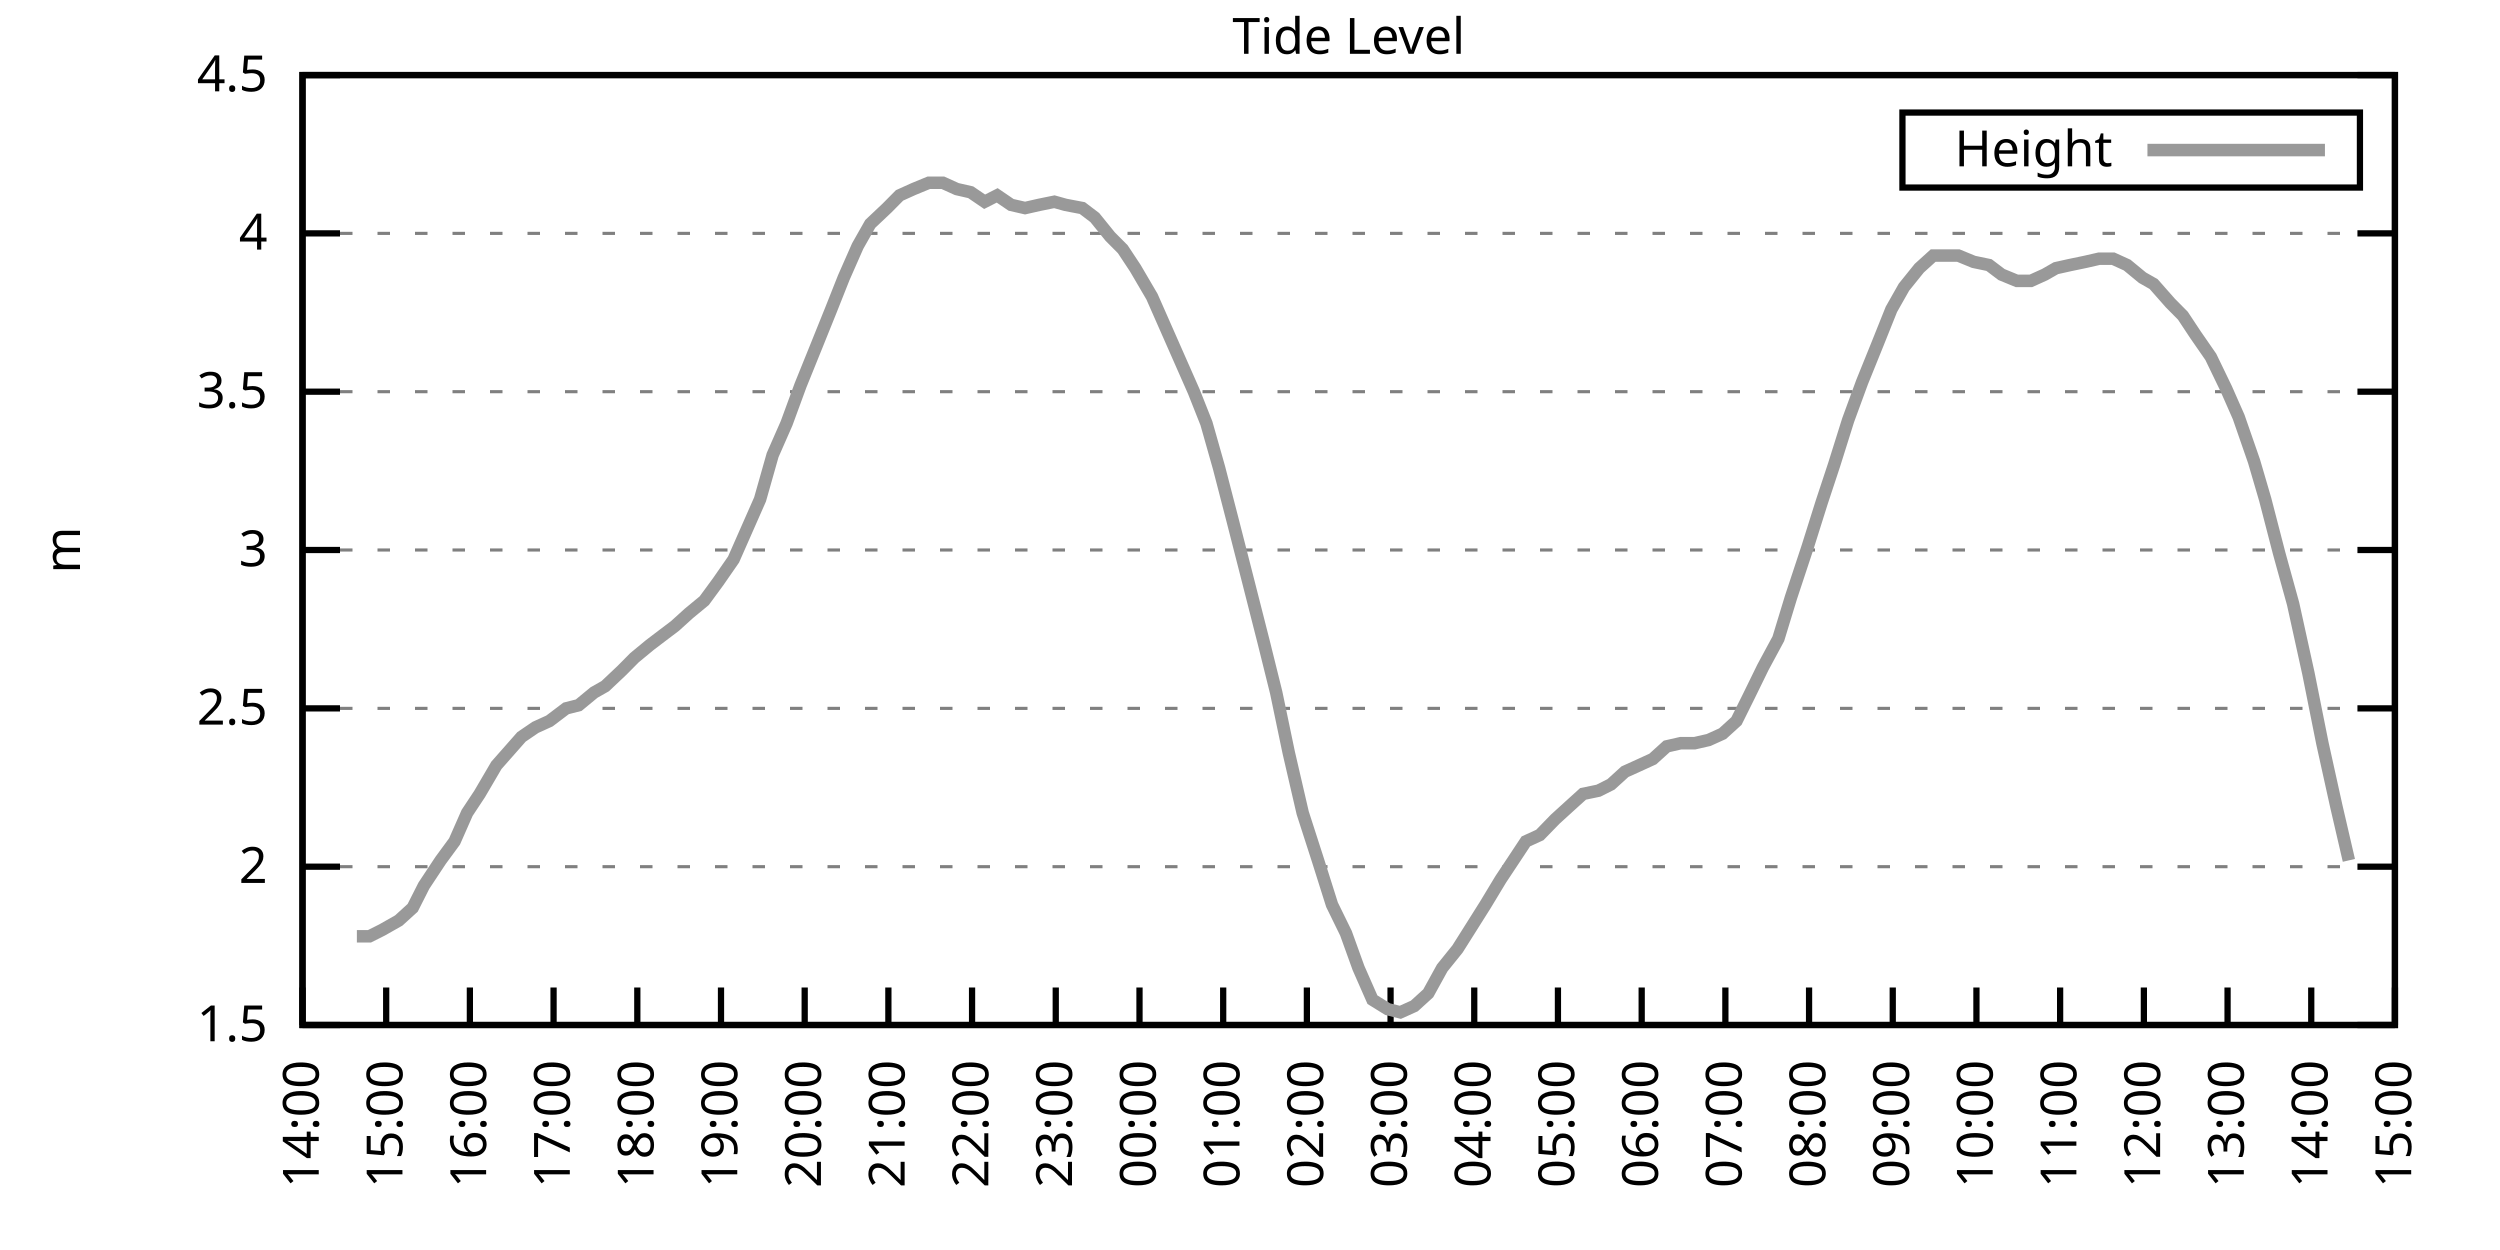
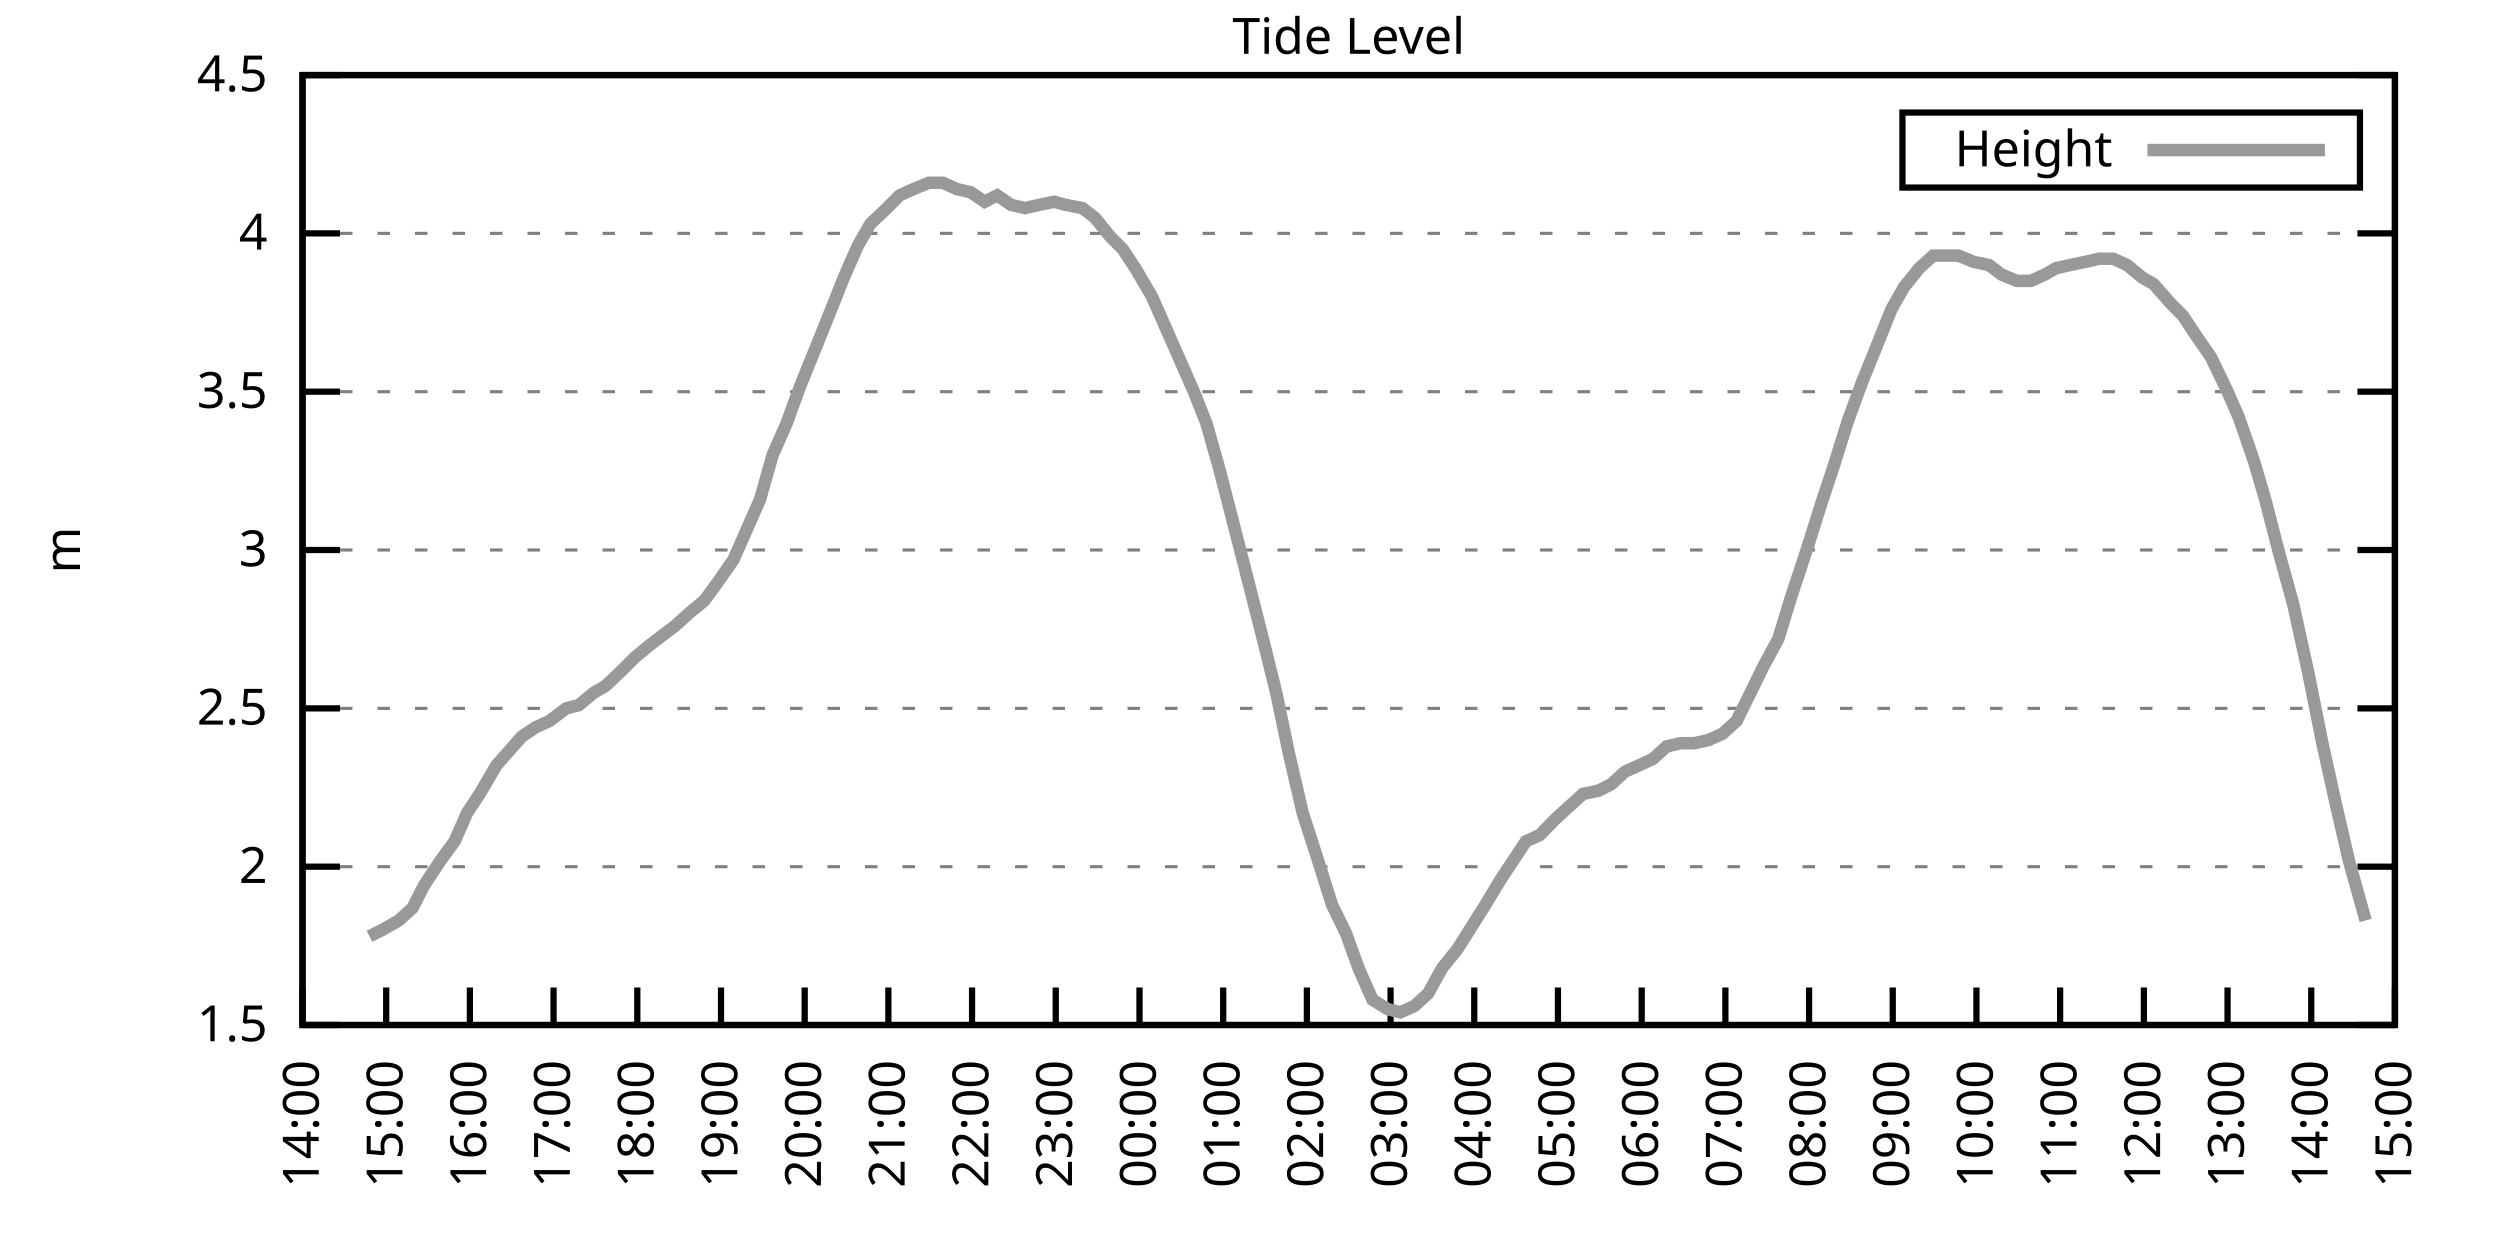
<svg xmlns="http://www.w3.org/2000/svg" xmlns:xlink="http://www.w3.org/1999/xlink" width="400" height="200" viewBox="0 0 400 200">
  <g id="gnuplot_canvas">
    <rect x="0" y="0" width="400" height="200" fill="none" />
    <defs>
      <circle id="gpDot" r="0.5" stroke-width="0.5" stroke="currentColor" />
      <path id="gpPt0" stroke-width="0.333" stroke="currentColor" d="M-1,0 h2 M0,-1 v2" />
      <path id="gpPt1" stroke-width="0.333" stroke="currentColor" d="M-1,-1 L1,1 M1,-1 L-1,1" />
      <path id="gpPt2" stroke-width="0.333" stroke="currentColor" d="M-1,0 L1,0 M0,-1 L0,1 M-1,-1 L1,1 M-1,1 L1,-1" />
      <rect id="gpPt3" stroke-width="0.333" stroke="currentColor" x="-1" y="-1" width="2" height="2" />
      <rect id="gpPt4" stroke-width="0.333" stroke="currentColor" fill="currentColor" x="-1" y="-1" width="2" height="2" />
      <circle id="gpPt5" stroke-width="0.333" stroke="currentColor" cx="0" cy="0" r="1" />
      <use xlink:href="#gpPt5" id="gpPt6" fill="currentColor" stroke="none" />
      <path id="gpPt7" stroke-width="0.333" stroke="currentColor" d="M0,-1.33 L-1.33,0.67 L1.33,0.67 z" />
      <use xlink:href="#gpPt7" id="gpPt8" fill="currentColor" stroke="none" />
      <use xlink:href="#gpPt7" id="gpPt9" stroke="currentColor" transform="rotate(180)" />
      <use xlink:href="#gpPt9" id="gpPt10" fill="currentColor" stroke="none" />
      <use xlink:href="#gpPt3" id="gpPt11" stroke="currentColor" transform="rotate(45)" />
      <use xlink:href="#gpPt11" id="gpPt12" fill="currentColor" stroke="none" />
      <path id="gpPt13" stroke-width="0.333" stroke="currentColor" d="M0,1.330 L1.265,0.411 L0.782,-1.067 L-0.782,-1.076 L-1.265,0.411 z" />
      <use xlink:href="#gpPt13" id="gpPt14" fill="currentColor" stroke="none" />
      <filter id="textbox" filterUnits="objectBoundingBox" x="0" y="0" height="1" width="1">
        <feFlood flood-color="white" flood-opacity="1" result="bgnd" />
        <feComposite in="SourceGraphic" in2="bgnd" operator="atop" />
      </filter>
      <filter id="greybox" filterUnits="objectBoundingBox" x="0" y="0" height="1" width="1">
        <feFlood flood-color="lightgrey" flood-opacity="1" result="grey" />
        <feComposite in="SourceGraphic" in2="grey" operator="atop" />
      </filter>
    </defs>
    <g fill="none" color="white" stroke="currentColor" stroke-width="1.00" stroke-linecap="butt" stroke-linejoin="miter">
</g>
    <g fill="none" color="black" stroke="currentColor" stroke-width="1.00" stroke-linecap="butt" stroke-linejoin="miter">
      <g stroke="none" shape-rendering="crispEdges">
        <polygon fill="rgb(255, 255, 255)" points="48.40,164.00 383.18,164.00 383.18,12.02 48.40,12.02 " />
      </g>
    </g>
    <g fill="none" color="black" stroke="currentColor" stroke-width="1.00" stroke-linecap="butt" stroke-linejoin="miter">
</g>
    <g fill="none" color="black" stroke="black" stroke-width="0.50" stroke-linecap="butt" stroke-linejoin="miter">
</g>
    <g fill="none" color="gray" stroke="currentColor" stroke-width="0.50" stroke-linecap="butt" stroke-linejoin="miter">
      <path stroke="gray" stroke-dasharray="2,4" class="gridline" d="M48.40,164.00 L383.19,164.00  " />
    </g>
    <g fill="none" color="gray" stroke="gray" stroke-width="1.00" stroke-linecap="butt" stroke-linejoin="miter">
</g>
    <g fill="none" color="black" stroke="currentColor" stroke-width="1.00" stroke-linecap="butt" stroke-linejoin="miter">
      <path stroke="black" d="M48.40,164.00 L54.40,164.00 M383.19,164.00 L377.19,164.00  " />
      <g transform="translate(42.80,166.60)" stroke="none" fill="black" font-family="Sans" font-size="8.00" text-anchor="end">
        <text>
          <tspan font-family="Sans"> 1.5</tspan>
        </text>
      </g>
    </g>
    <g fill="none" color="black" stroke="currentColor" stroke-width="1.00" stroke-linecap="butt" stroke-linejoin="miter">
</g>
    <g fill="none" color="black" stroke="black" stroke-width="0.50" stroke-linecap="butt" stroke-linejoin="miter">
</g>
    <g fill="none" color="gray" stroke="currentColor" stroke-width="0.50" stroke-linecap="butt" stroke-linejoin="miter">
      <path stroke="gray" stroke-dasharray="2,4" class="gridline" d="M48.40,138.67 L383.19,138.67  " />
    </g>
    <g fill="none" color="gray" stroke="gray" stroke-width="1.00" stroke-linecap="butt" stroke-linejoin="miter">
</g>
    <g fill="none" color="black" stroke="currentColor" stroke-width="1.00" stroke-linecap="butt" stroke-linejoin="miter">
      <path stroke="black" d="M48.40,138.67 L54.40,138.67 M383.19,138.67 L377.19,138.67  " />
      <g transform="translate(42.80,141.27)" stroke="none" fill="black" font-family="Sans" font-size="8.00" text-anchor="end">
        <text>
          <tspan font-family="Sans"> 2</tspan>
        </text>
      </g>
    </g>
    <g fill="none" color="black" stroke="currentColor" stroke-width="1.00" stroke-linecap="butt" stroke-linejoin="miter">
</g>
    <g fill="none" color="black" stroke="black" stroke-width="0.50" stroke-linecap="butt" stroke-linejoin="miter">
</g>
    <g fill="none" color="gray" stroke="currentColor" stroke-width="0.50" stroke-linecap="butt" stroke-linejoin="miter">
      <path stroke="gray" stroke-dasharray="2,4" class="gridline" d="M48.40,113.34 L383.19,113.34  " />
    </g>
    <g fill="none" color="gray" stroke="gray" stroke-width="1.00" stroke-linecap="butt" stroke-linejoin="miter">
</g>
    <g fill="none" color="black" stroke="currentColor" stroke-width="1.00" stroke-linecap="butt" stroke-linejoin="miter">
      <path stroke="black" d="M48.40,113.34 L54.40,113.34 M383.19,113.34 L377.19,113.34  " />
      <g transform="translate(42.80,115.94)" stroke="none" fill="black" font-family="Sans" font-size="8.00" text-anchor="end">
        <text>
          <tspan font-family="Sans"> 2.5</tspan>
        </text>
      </g>
    </g>
    <g fill="none" color="black" stroke="currentColor" stroke-width="1.00" stroke-linecap="butt" stroke-linejoin="miter">
</g>
    <g fill="none" color="black" stroke="black" stroke-width="0.50" stroke-linecap="butt" stroke-linejoin="miter">
</g>
    <g fill="none" color="gray" stroke="currentColor" stroke-width="0.50" stroke-linecap="butt" stroke-linejoin="miter">
      <path stroke="gray" stroke-dasharray="2,4" class="gridline" d="M48.40,88.00 L383.19,88.00  " />
    </g>
    <g fill="none" color="gray" stroke="gray" stroke-width="1.00" stroke-linecap="butt" stroke-linejoin="miter">
</g>
    <g fill="none" color="black" stroke="currentColor" stroke-width="1.00" stroke-linecap="butt" stroke-linejoin="miter">
      <path stroke="black" d="M48.40,88.00 L54.40,88.00 M383.19,88.00 L377.19,88.00  " />
      <g transform="translate(42.80,90.60)" stroke="none" fill="black" font-family="Sans" font-size="8.00" text-anchor="end">
        <text>
          <tspan font-family="Sans"> 3</tspan>
        </text>
      </g>
    </g>
    <g fill="none" color="black" stroke="currentColor" stroke-width="1.00" stroke-linecap="butt" stroke-linejoin="miter">
</g>
    <g fill="none" color="black" stroke="black" stroke-width="0.50" stroke-linecap="butt" stroke-linejoin="miter">
</g>
    <g fill="none" color="gray" stroke="currentColor" stroke-width="0.50" stroke-linecap="butt" stroke-linejoin="miter">
      <path stroke="gray" stroke-dasharray="2,4" class="gridline" d="M48.40,62.67 L383.19,62.67  " />
    </g>
    <g fill="none" color="gray" stroke="gray" stroke-width="1.00" stroke-linecap="butt" stroke-linejoin="miter">
</g>
    <g fill="none" color="black" stroke="currentColor" stroke-width="1.00" stroke-linecap="butt" stroke-linejoin="miter">
      <path stroke="black" d="M48.40,62.67 L54.40,62.67 M383.19,62.67 L377.19,62.67  " />
      <g transform="translate(42.80,65.27)" stroke="none" fill="black" font-family="Sans" font-size="8.00" text-anchor="end">
        <text>
          <tspan font-family="Sans"> 3.5</tspan>
        </text>
      </g>
    </g>
    <g fill="none" color="black" stroke="currentColor" stroke-width="1.00" stroke-linecap="butt" stroke-linejoin="miter">
</g>
    <g fill="none" color="black" stroke="black" stroke-width="0.50" stroke-linecap="butt" stroke-linejoin="miter">
</g>
    <g fill="none" color="gray" stroke="currentColor" stroke-width="0.50" stroke-linecap="butt" stroke-linejoin="miter">
      <path stroke="gray" stroke-dasharray="2,4" class="gridline" d="M48.40,37.34 L383.19,37.34  " />
    </g>
    <g fill="none" color="gray" stroke="gray" stroke-width="1.00" stroke-linecap="butt" stroke-linejoin="miter">
</g>
    <g fill="none" color="black" stroke="currentColor" stroke-width="1.00" stroke-linecap="butt" stroke-linejoin="miter">
      <path stroke="black" d="M48.40,37.34 L54.40,37.34 M383.19,37.34 L377.19,37.34  " />
      <g transform="translate(42.80,39.94)" stroke="none" fill="black" font-family="Sans" font-size="8.00" text-anchor="end">
        <text>
          <tspan font-family="Sans"> 4</tspan>
        </text>
      </g>
    </g>
    <g fill="none" color="black" stroke="currentColor" stroke-width="1.00" stroke-linecap="butt" stroke-linejoin="miter">
</g>
    <g fill="none" color="black" stroke="black" stroke-width="0.50" stroke-linecap="butt" stroke-linejoin="miter">
</g>
    <g fill="none" color="gray" stroke="currentColor" stroke-width="0.50" stroke-linecap="butt" stroke-linejoin="miter">
      <path stroke="gray" stroke-dasharray="2,4" class="gridline" d="M48.40,12.01 L383.19,12.01  " />
    </g>
    <g fill="none" color="gray" stroke="gray" stroke-width="1.00" stroke-linecap="butt" stroke-linejoin="miter">
</g>
    <g fill="none" color="black" stroke="currentColor" stroke-width="1.00" stroke-linecap="butt" stroke-linejoin="miter">
      <path stroke="black" d="M48.40,12.01 L54.40,12.01 M383.19,12.01 L377.19,12.01  " />
      <g transform="translate(42.80,14.61)" stroke="none" fill="black" font-family="Sans" font-size="8.00" text-anchor="end">
        <text>
          <tspan font-family="Sans"> 4.5</tspan>
        </text>
      </g>
    </g>
    <g fill="none" color="black" stroke="currentColor" stroke-width="1.00" stroke-linecap="butt" stroke-linejoin="miter">
      <path stroke="black" d="M48.40,164.00 L48.40,158.00  " />
      <g transform="translate(51.00,169.60) rotate(270.00)" stroke="none" fill="black" font-family="Sans" font-size="8.00" text-anchor="end">
        <text>
          <tspan font-family="Sans">14:00</tspan>
        </text>
      </g>
    </g>
    <g fill="none" color="black" stroke="currentColor" stroke-width="1.00" stroke-linecap="butt" stroke-linejoin="miter">
      <path stroke="black" d="M61.79,164.00 L61.79,158.00  " />
      <g transform="translate(64.39,169.60) rotate(270.00)" stroke="none" fill="black" font-family="Sans" font-size="8.00" text-anchor="end">
        <text>
          <tspan font-family="Sans">15:00</tspan>
        </text>
      </g>
    </g>
    <g fill="none" color="black" stroke="currentColor" stroke-width="1.00" stroke-linecap="butt" stroke-linejoin="miter">
      <path stroke="black" d="M75.18,164.00 L75.18,158.00  " />
      <g transform="translate(77.78,169.60) rotate(270.00)" stroke="none" fill="black" font-family="Sans" font-size="8.00" text-anchor="end">
        <text>
          <tspan font-family="Sans">16:00</tspan>
        </text>
      </g>
    </g>
    <g fill="none" color="black" stroke="currentColor" stroke-width="1.00" stroke-linecap="butt" stroke-linejoin="miter">
      <path stroke="black" d="M88.57,164.00 L88.57,158.00  " />
      <g transform="translate(91.17,169.60) rotate(270.00)" stroke="none" fill="black" font-family="Sans" font-size="8.00" text-anchor="end">
        <text>
          <tspan font-family="Sans">17:00</tspan>
        </text>
      </g>
    </g>
    <g fill="none" color="black" stroke="currentColor" stroke-width="1.00" stroke-linecap="butt" stroke-linejoin="miter">
      <path stroke="black" d="M101.97,164.00 L101.97,158.00  " />
      <g transform="translate(104.57,169.60) rotate(270.00)" stroke="none" fill="black" font-family="Sans" font-size="8.00" text-anchor="end">
        <text>
          <tspan font-family="Sans">18:00</tspan>
        </text>
      </g>
    </g>
    <g fill="none" color="black" stroke="currentColor" stroke-width="1.00" stroke-linecap="butt" stroke-linejoin="miter">
      <path stroke="black" d="M115.36,164.00 L115.36,158.00  " />
      <g transform="translate(117.96,169.60) rotate(270.00)" stroke="none" fill="black" font-family="Sans" font-size="8.00" text-anchor="end">
        <text>
          <tspan font-family="Sans">19:00</tspan>
        </text>
      </g>
    </g>
    <g fill="none" color="black" stroke="currentColor" stroke-width="1.00" stroke-linecap="butt" stroke-linejoin="miter">
      <path stroke="black" d="M128.75,164.00 L128.75,158.00  " />
      <g transform="translate(131.35,169.60) rotate(270.00)" stroke="none" fill="black" font-family="Sans" font-size="8.00" text-anchor="end">
        <text>
          <tspan font-family="Sans">20:00</tspan>
        </text>
      </g>
    </g>
    <g fill="none" color="black" stroke="currentColor" stroke-width="1.00" stroke-linecap="butt" stroke-linejoin="miter">
      <path stroke="black" d="M142.14,164.00 L142.14,158.00  " />
      <g transform="translate(144.74,169.60) rotate(270.00)" stroke="none" fill="black" font-family="Sans" font-size="8.00" text-anchor="end">
        <text>
          <tspan font-family="Sans">21:00</tspan>
        </text>
      </g>
    </g>
    <g fill="none" color="black" stroke="currentColor" stroke-width="1.00" stroke-linecap="butt" stroke-linejoin="miter">
      <path stroke="black" d="M155.53,164.00 L155.53,158.00  " />
      <g transform="translate(158.13,169.60) rotate(270.00)" stroke="none" fill="black" font-family="Sans" font-size="8.00" text-anchor="end">
        <text>
          <tspan font-family="Sans">22:00</tspan>
        </text>
      </g>
    </g>
    <g fill="none" color="black" stroke="currentColor" stroke-width="1.00" stroke-linecap="butt" stroke-linejoin="miter">
      <path stroke="black" d="M168.92,164.00 L168.92,158.00  " />
      <g transform="translate(171.52,169.60) rotate(270.00)" stroke="none" fill="black" font-family="Sans" font-size="8.00" text-anchor="end">
        <text>
          <tspan font-family="Sans">23:00</tspan>
        </text>
      </g>
    </g>
    <g fill="none" color="black" stroke="currentColor" stroke-width="1.00" stroke-linecap="butt" stroke-linejoin="miter">
      <path stroke="black" d="M182.32,164.00 L182.32,158.00  " />
      <g transform="translate(184.92,169.60) rotate(270.00)" stroke="none" fill="black" font-family="Sans" font-size="8.00" text-anchor="end">
        <text>
          <tspan font-family="Sans">00:00</tspan>
        </text>
      </g>
    </g>
    <g fill="none" color="black" stroke="currentColor" stroke-width="1.00" stroke-linecap="butt" stroke-linejoin="miter">
      <path stroke="black" d="M195.71,164.00 L195.71,158.00  " />
      <g transform="translate(198.31,169.60) rotate(270.00)" stroke="none" fill="black" font-family="Sans" font-size="8.00" text-anchor="end">
        <text>
          <tspan font-family="Sans">01:00</tspan>
        </text>
      </g>
    </g>
    <g fill="none" color="black" stroke="currentColor" stroke-width="1.00" stroke-linecap="butt" stroke-linejoin="miter">
      <path stroke="black" d="M209.10,164.00 L209.10,158.00  " />
      <g transform="translate(211.70,169.60) rotate(270.00)" stroke="none" fill="black" font-family="Sans" font-size="8.00" text-anchor="end">
        <text>
          <tspan font-family="Sans">02:00</tspan>
        </text>
      </g>
    </g>
    <g fill="none" color="black" stroke="currentColor" stroke-width="1.00" stroke-linecap="butt" stroke-linejoin="miter">
      <path stroke="black" d="M222.49,164.00 L222.49,158.00  " />
      <g transform="translate(225.09,169.60) rotate(270.00)" stroke="none" fill="black" font-family="Sans" font-size="8.00" text-anchor="end">
        <text>
          <tspan font-family="Sans">03:00</tspan>
        </text>
      </g>
    </g>
    <g fill="none" color="black" stroke="currentColor" stroke-width="1.00" stroke-linecap="butt" stroke-linejoin="miter">
      <path stroke="black" d="M235.88,164.00 L235.88,158.00  " />
      <g transform="translate(238.48,169.60) rotate(270.00)" stroke="none" fill="black" font-family="Sans" font-size="8.00" text-anchor="end">
        <text>
          <tspan font-family="Sans">04:00</tspan>
        </text>
      </g>
    </g>
    <g fill="none" color="black" stroke="currentColor" stroke-width="1.00" stroke-linecap="butt" stroke-linejoin="miter">
      <path stroke="black" d="M249.27,164.00 L249.27,158.00  " />
      <g transform="translate(251.87,169.60) rotate(270.00)" stroke="none" fill="black" font-family="Sans" font-size="8.00" text-anchor="end">
        <text>
          <tspan font-family="Sans">05:00</tspan>
        </text>
      </g>
    </g>
    <g fill="none" color="black" stroke="currentColor" stroke-width="1.00" stroke-linecap="butt" stroke-linejoin="miter">
      <path stroke="black" d="M262.67,164.00 L262.67,158.00  " />
      <g transform="translate(265.27,169.60) rotate(270.00)" stroke="none" fill="black" font-family="Sans" font-size="8.00" text-anchor="end">
        <text>
          <tspan font-family="Sans">06:00</tspan>
        </text>
      </g>
    </g>
    <g fill="none" color="black" stroke="currentColor" stroke-width="1.00" stroke-linecap="butt" stroke-linejoin="miter">
      <path stroke="black" d="M276.06,164.00 L276.06,158.00  " />
      <g transform="translate(278.66,169.60) rotate(270.00)" stroke="none" fill="black" font-family="Sans" font-size="8.00" text-anchor="end">
        <text>
          <tspan font-family="Sans">07:00</tspan>
        </text>
      </g>
    </g>
    <g fill="none" color="black" stroke="currentColor" stroke-width="1.00" stroke-linecap="butt" stroke-linejoin="miter">
      <path stroke="black" d="M289.45,164.00 L289.45,158.00  " />
      <g transform="translate(292.05,169.60) rotate(270.00)" stroke="none" fill="black" font-family="Sans" font-size="8.00" text-anchor="end">
        <text>
          <tspan font-family="Sans">08:00</tspan>
        </text>
      </g>
    </g>
    <g fill="none" color="black" stroke="currentColor" stroke-width="1.00" stroke-linecap="butt" stroke-linejoin="miter">
      <path stroke="black" d="M302.84,164.00 L302.84,158.00  " />
      <g transform="translate(305.44,169.60) rotate(270.00)" stroke="none" fill="black" font-family="Sans" font-size="8.00" text-anchor="end">
        <text>
          <tspan font-family="Sans">09:00</tspan>
        </text>
      </g>
    </g>
    <g fill="none" color="black" stroke="currentColor" stroke-width="1.00" stroke-linecap="butt" stroke-linejoin="miter">
      <path stroke="black" d="M316.23,164.00 L316.23,158.00  " />
      <g transform="translate(318.83,169.60) rotate(270.00)" stroke="none" fill="black" font-family="Sans" font-size="8.00" text-anchor="end">
        <text>
          <tspan font-family="Sans">10:00</tspan>
        </text>
      </g>
    </g>
    <g fill="none" color="black" stroke="currentColor" stroke-width="1.00" stroke-linecap="butt" stroke-linejoin="miter">
      <path stroke="black" d="M329.62,164.00 L329.62,158.00  " />
      <g transform="translate(332.22,169.60) rotate(270.00)" stroke="none" fill="black" font-family="Sans" font-size="8.00" text-anchor="end">
        <text>
          <tspan font-family="Sans">11:00</tspan>
        </text>
      </g>
    </g>
    <g fill="none" color="black" stroke="currentColor" stroke-width="1.00" stroke-linecap="butt" stroke-linejoin="miter">
      <path stroke="black" d="M343.02,164.00 L343.02,158.00  " />
      <g transform="translate(345.62,169.60) rotate(270.00)" stroke="none" fill="black" font-family="Sans" font-size="8.00" text-anchor="end">
        <text>
          <tspan font-family="Sans">12:00</tspan>
        </text>
      </g>
    </g>
    <g fill="none" color="black" stroke="currentColor" stroke-width="1.00" stroke-linecap="butt" stroke-linejoin="miter">
      <path stroke="black" d="M356.41,164.00 L356.41,158.00  " />
      <g transform="translate(359.01,169.60) rotate(270.00)" stroke="none" fill="black" font-family="Sans" font-size="8.00" text-anchor="end">
        <text>
          <tspan font-family="Sans">13:00</tspan>
        </text>
      </g>
    </g>
    <g fill="none" color="black" stroke="currentColor" stroke-width="1.00" stroke-linecap="butt" stroke-linejoin="miter">
      <path stroke="black" d="M369.80,164.00 L369.80,158.00  " />
      <g transform="translate(372.40,169.60) rotate(270.00)" stroke="none" fill="black" font-family="Sans" font-size="8.00" text-anchor="end">
        <text>
          <tspan font-family="Sans">14:00</tspan>
        </text>
      </g>
    </g>
    <g fill="none" color="black" stroke="currentColor" stroke-width="1.00" stroke-linecap="butt" stroke-linejoin="miter">
      <path stroke="black" d="M383.19,164.00 L383.19,158.00  " />
      <g transform="translate(385.79,169.60) rotate(270.00)" stroke="none" fill="black" font-family="Sans" font-size="8.00" text-anchor="end">
        <text>
          <tspan font-family="Sans">15:00</tspan>
        </text>
      </g>
    </g>
    <g fill="none" color="black" stroke="currentColor" stroke-width="1.00" stroke-linecap="butt" stroke-linejoin="miter">
</g>
    <g fill="none" color="black" stroke="currentColor" stroke-width="1.00" stroke-linecap="butt" stroke-linejoin="miter">
      <path stroke="black" d="M48.40,12.01 L48.40,164.00 L383.19,164.00 L383.19,12.01 L48.40,12.01 Z  " />
    </g>
    <g fill="none" color="black" stroke="currentColor" stroke-width="1.00" stroke-linecap="butt" stroke-linejoin="miter">
</g>
    <g fill="none" color="black" stroke="currentColor" stroke-width="1.00" stroke-linecap="butt" stroke-linejoin="miter">
      <path stroke="black" d="M304.39,30.01 L304.39,18.01 L377.59,18.01 L377.59,30.01 L304.39,30.01 Z  " />
    </g>
    <g id="Tide_level_plot_1">
      <g fill="none" color="white" stroke="black" stroke-width="2.00" stroke-linecap="butt" stroke-linejoin="miter">
</g>
      <g fill="none" color="black" stroke="currentColor" stroke-width="2.00" stroke-linecap="butt" stroke-linejoin="miter">
        <g transform="translate(337.99,26.61)" stroke="none" fill="black" font-family="Sans" font-size="8.00" text-anchor="end">
          <text>
            <tspan font-family="Sans">Height</tspan>
          </text>
        </g>
      </g>
      <g fill="none" color="black" stroke="currentColor" stroke-width="2.00" stroke-linecap="butt" stroke-linejoin="miter">
-         <path stroke="rgb(153, 153, 153)" d="M343.59,24.01 L371.99,24.01 M57.10,149.81 L59.11,149.81 L61.12,148.80 L63.80,147.28 L66.03,145.25 L67.82,141.71   L70.50,137.66 L72.73,134.62 L74.74,130.06 L76.75,127.02 L79.42,122.46 L81.21,120.43 L83.44,117.90 L85.67,116.38   L87.91,115.36 L90.58,113.34 L92.59,112.83 L95.05,110.80 L96.83,109.79 L99.51,107.26 L101.52,105.23 L103.98,103.20   L105.98,101.68 L107.99,100.16 L110.22,98.14 L112.68,96.11 L114.91,93.07 L117.37,89.52 L119.60,84.46 L121.61,79.90   L123.62,72.81 L125.85,67.74 L128.08,61.66 L130.54,55.58 L132.99,49.50 L135.00,44.43 L137.23,39.37 L139.24,35.82   L141.92,33.29 L143.93,31.26 L146.16,30.25 L148.61,29.24 L150.85,29.24 L153.08,30.25 L155.31,30.76 L157.54,32.28   L159.55,31.26 L161.78,32.78 L164.01,33.29 L166.25,32.78 L168.70,32.28 L170.49,32.78 L173.17,33.29 L175.17,34.81   L177.63,37.85 L179.64,39.87 L181.65,42.91 L184.32,47.47 L186.11,51.53 L188.34,56.59 L191.02,62.67 L193.03,67.74   L195.04,74.83 L197.27,83.45 L199.73,93.07 L202.18,102.70 L204.19,110.80 L206.20,120.43 L208.43,130.06 L210.88,137.66   L213.12,144.75 L215.35,149.31 L217.36,154.88 L219.59,159.95 L222.04,161.47 L224.05,161.97 L226.29,160.96 L228.52,158.93   L230.75,154.88 L233.20,151.84 L235.44,148.29 L237.67,144.75 L240.12,140.69 L242.13,137.66 L244.14,134.62 L246.37,133.60   L248.83,131.07 L251.06,129.04 L253.29,127.02 L255.75,126.51 L257.76,125.50 L259.99,123.47 L262.22,122.46 L264.45,121.44   L266.68,119.42 L268.92,118.91 L271.15,118.91 L273.38,118.40 L275.61,117.39 L277.84,115.36 L279.85,111.31 L282.08,106.75   L284.54,102.19 L286.55,95.60 L289.23,87.50 L291.46,80.41 L293.47,74.33 L295.70,67.23 L297.93,61.15 L300.39,55.07   L302.62,49.50 L304.63,45.95 L307.08,42.91 L309.31,40.89 L311.32,40.89 L313.33,40.89 L315.79,41.90 L318.24,42.41   L320.25,43.93 L322.70,44.94 L324.94,44.94 L327.17,43.93 L328.95,42.91 L331.19,42.41 L333.64,41.90 L335.87,41.39   L338.10,41.39 L340.34,42.41 L342.79,44.43 L344.58,45.45 L347.26,48.49 L349.26,50.51 L351.27,53.55 L353.73,57.10   L356.18,62.17 L358.19,66.73 L360.65,73.82 L362.43,79.90 L364.66,88.51 L366.90,96.62 L369.35,107.76 L371.58,118.91   L373.82,129.04 L375.82,137.66  " />
+         <path stroke="rgb(153, 153, 153)" d="M343.59,24.01 L371.99,24.01 M59.11,149.81 L61.12,148.80 L63.80,147.28 L66.03,145.25 L67.82,141.71 L70.50,137.66   L72.73,134.62 L74.74,130.06 L76.75,127.02 L79.42,122.46 L81.21,120.43 L83.44,117.90 L85.67,116.38 L87.91,115.36   L90.58,113.34 L92.59,112.83 L95.05,110.80 L96.83,109.79 L99.51,107.26 L101.52,105.23 L103.98,103.20 L105.98,101.68   L107.99,100.16 L110.22,98.14 L112.68,96.11 L114.91,93.07 L117.37,89.52 L119.60,84.46 L121.61,79.90 L123.62,72.81   L125.85,67.74 L128.08,61.66 L130.54,55.58 L132.99,49.50 L135.00,44.43 L137.23,39.37 L139.24,35.82 L141.92,33.29   L143.93,31.26 L146.16,30.25 L148.61,29.24 L150.85,29.24 L153.08,30.25 L155.31,30.76 L157.54,32.28 L159.55,31.26   L161.78,32.78 L164.01,33.29 L166.25,32.78 L168.70,32.28 L170.49,32.78 L173.17,33.29 L175.17,34.81 L177.63,37.85   L179.64,39.87 L181.65,42.91 L184.32,47.47 L186.11,51.53 L188.34,56.59 L191.02,62.67 L193.03,67.74 L195.04,74.83   L197.27,83.45 L199.73,93.07 L202.18,102.70 L204.19,110.80 L206.20,120.43 L208.43,130.06 L210.88,137.66 L213.12,144.75   L215.35,149.31 L217.36,154.88 L219.59,159.95 L222.04,161.47 L224.05,161.97 L226.29,160.96 L228.52,158.93 L230.75,154.88   L233.20,151.84 L235.44,148.29 L237.67,144.75 L240.12,140.69 L242.13,137.66 L244.14,134.62 L246.37,133.60 L248.83,131.07   L251.06,129.04 L253.29,127.02 L255.75,126.51 L257.76,125.50 L259.99,123.47 L262.22,122.46 L264.45,121.44 L266.68,119.42   L268.92,118.91 L271.15,118.91 L273.38,118.40 L275.61,117.39 L277.84,115.36 L279.85,111.31 L282.08,106.75 L284.54,102.19   L286.55,95.60 L289.23,87.50 L291.46,80.41 L293.47,74.33 L295.70,67.23 L297.93,61.15 L300.39,55.07 L302.62,49.50   L304.63,45.95 L307.08,42.91 L309.31,40.89 L311.32,40.89 L313.33,40.89 L315.79,41.90 L318.24,42.41 L320.25,43.93   L322.70,44.94 L324.94,44.94 L327.17,43.93 L328.95,42.91 L331.19,42.41 L333.64,41.90 L335.87,41.39 L338.10,41.39   L340.34,42.41 L342.79,44.43 L344.58,45.45 L347.26,48.49 L349.26,50.51 L351.27,53.55 L353.73,57.10 L356.18,62.17   L358.19,66.73 L360.65,73.82 L362.43,79.90 L364.66,88.51 L366.90,96.62 L369.35,107.76 L371.58,118.91 L373.82,129.04   L375.82,137.66 L378.50,147.28  " />
      </g>
    </g>
    <g fill="none" color="black" stroke="currentColor" stroke-width="2.00" stroke-linecap="butt" stroke-linejoin="miter">
</g>
    <g fill="none" color="black" stroke="black" stroke-width="1.00" stroke-linecap="butt" stroke-linejoin="miter">
</g>
    <g fill="none" color="black" stroke="currentColor" stroke-width="1.00" stroke-linecap="butt" stroke-linejoin="miter">
      <path stroke="black" d="M48.40,12.01 L48.40,164.00 L383.19,164.00 L383.19,12.01 L48.40,12.01 Z  " />
      <g transform="translate(12.80,88.01) rotate(270.00)" stroke="none" fill="black" font-family="Sans" font-size="8.00" text-anchor="middle">
        <text>
          <tspan font-family="Sans">m</tspan>
        </text>
      </g>
    </g>
    <g fill="none" color="black" stroke="currentColor" stroke-width="1.00" stroke-linecap="butt" stroke-linejoin="miter">
</g>
    <g fill="none" color="black" stroke="currentColor" stroke-width="1.00" stroke-linecap="butt" stroke-linejoin="miter">
      <g transform="translate(215.79,8.61)" stroke="none" fill="black" font-family="Sans" font-size="8.00" text-anchor="middle">
        <text>
          <tspan font-family="Sans">Tide Level</tspan>
        </text>
      </g>
    </g>
    <g fill="none" color="black" stroke="currentColor" stroke-width="1.00" stroke-linecap="butt" stroke-linejoin="miter">
</g>
  </g>
</svg>
